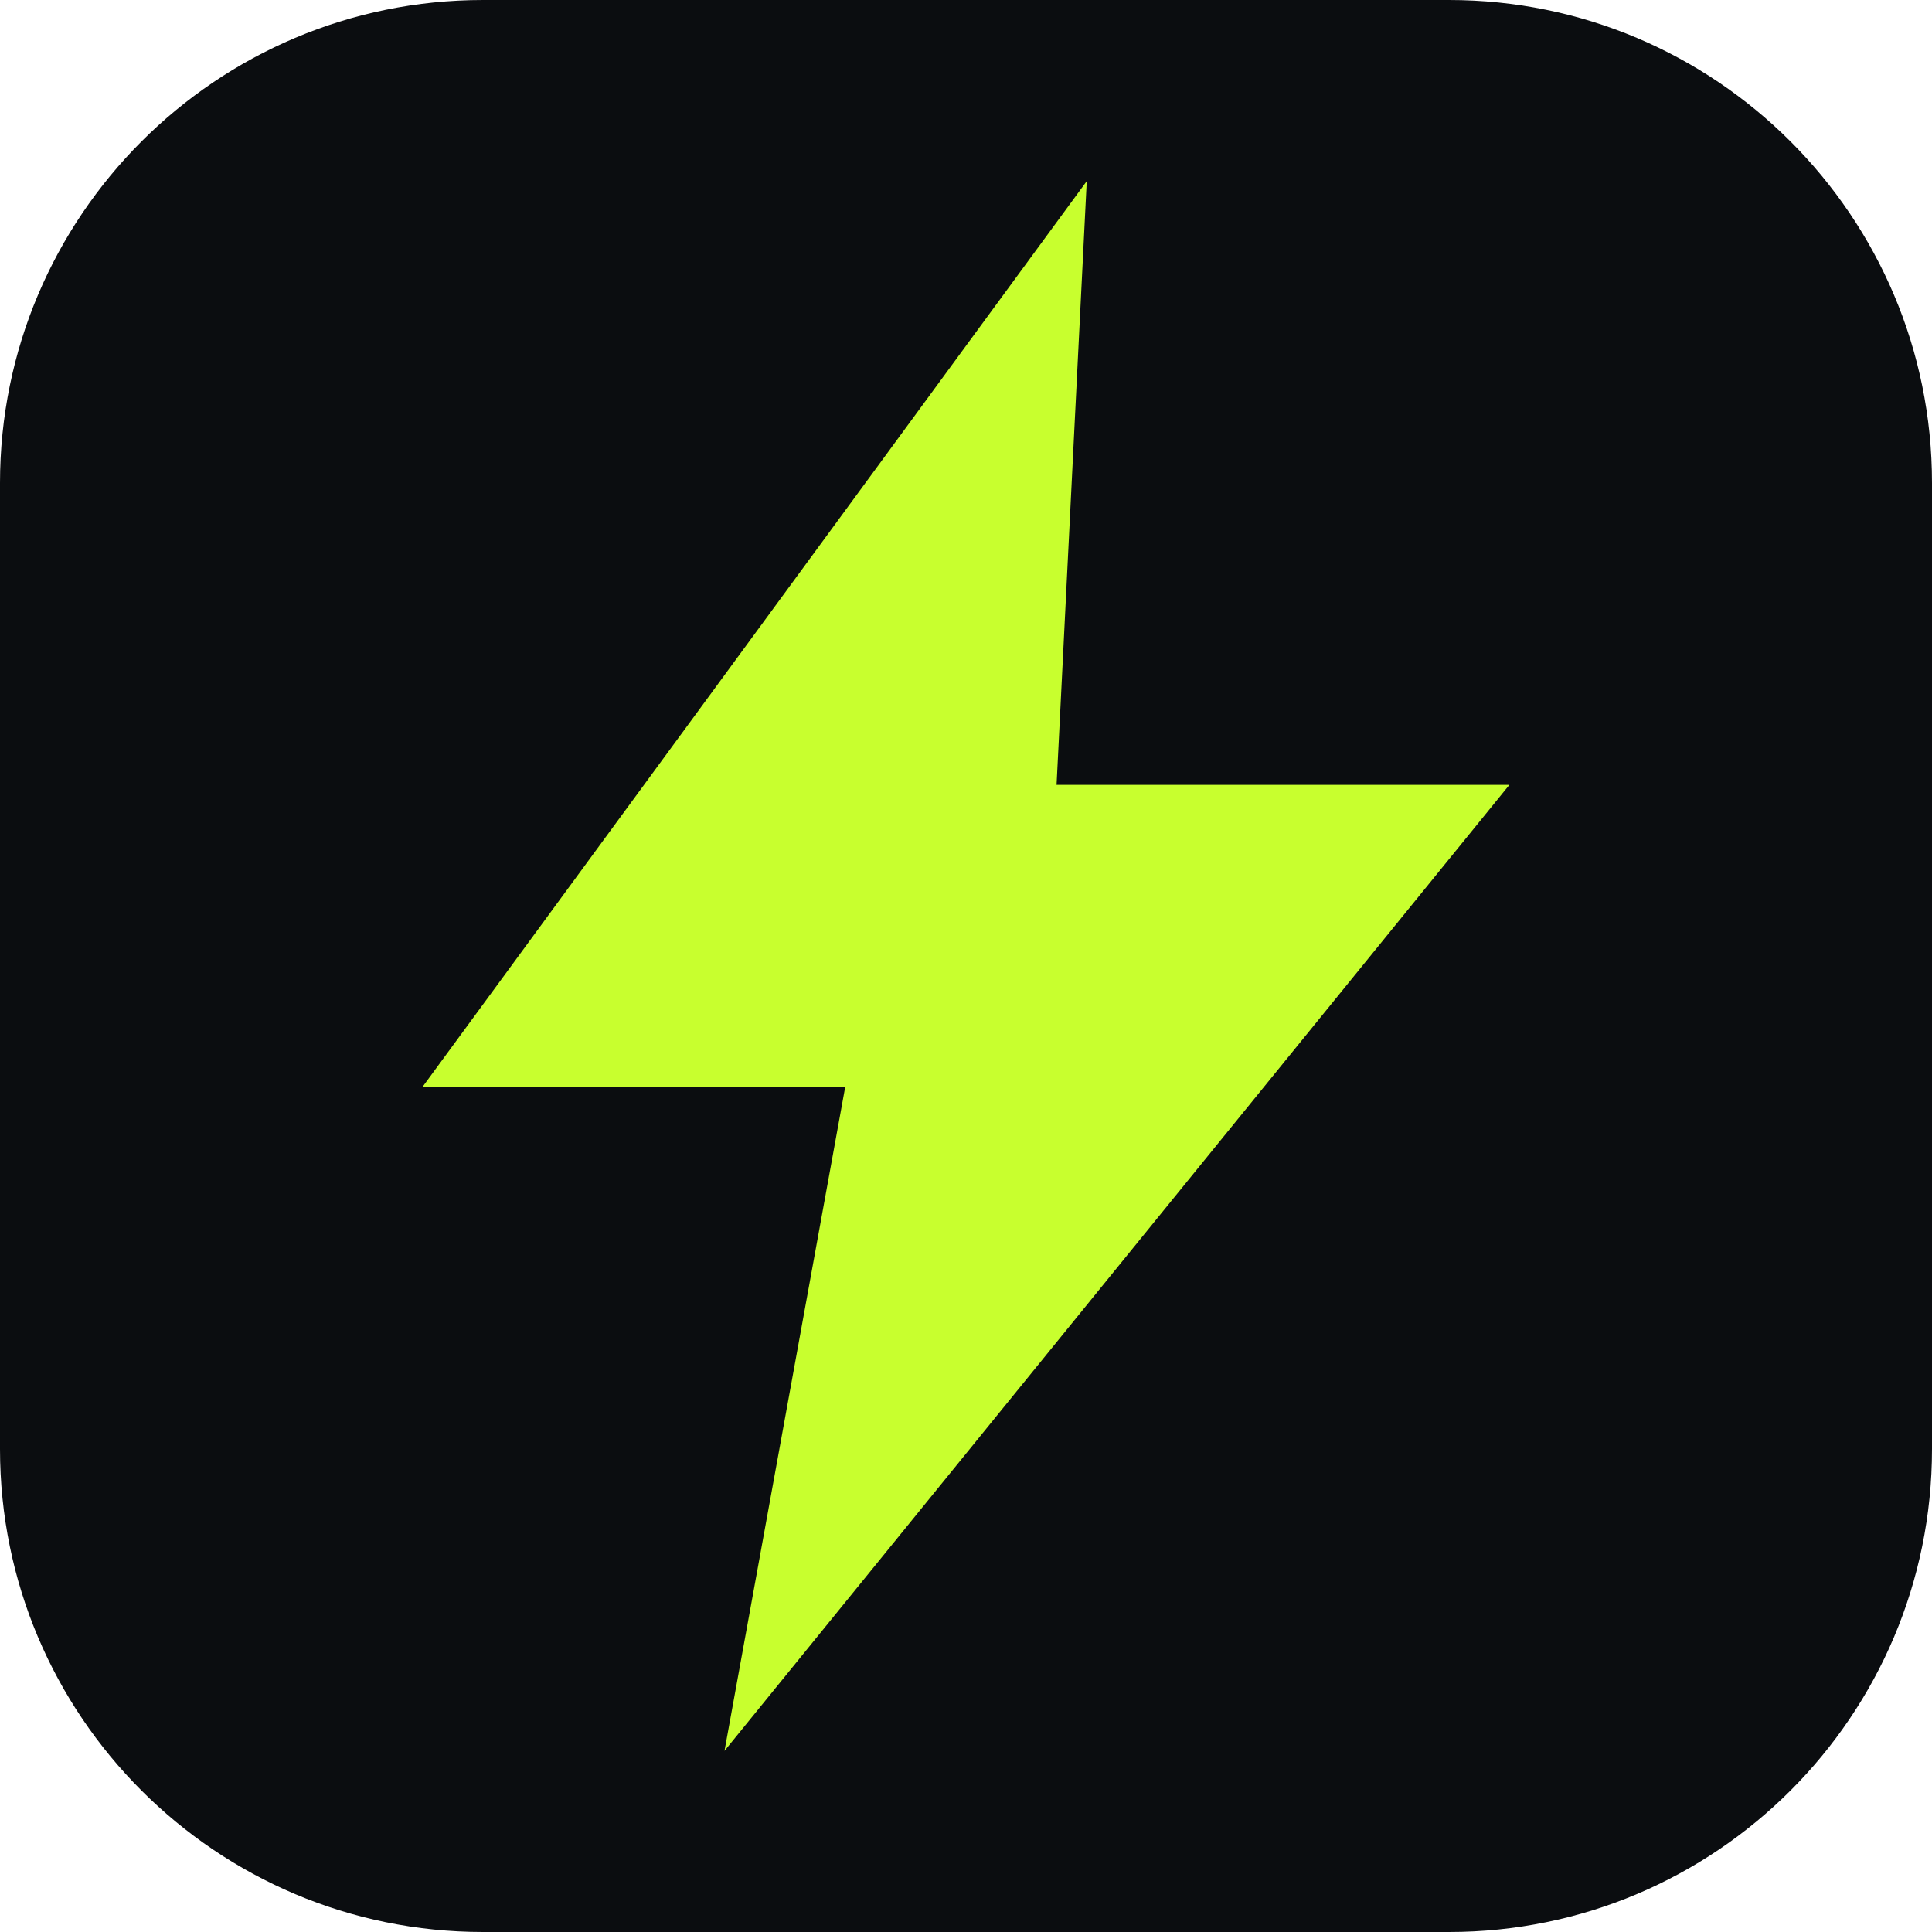
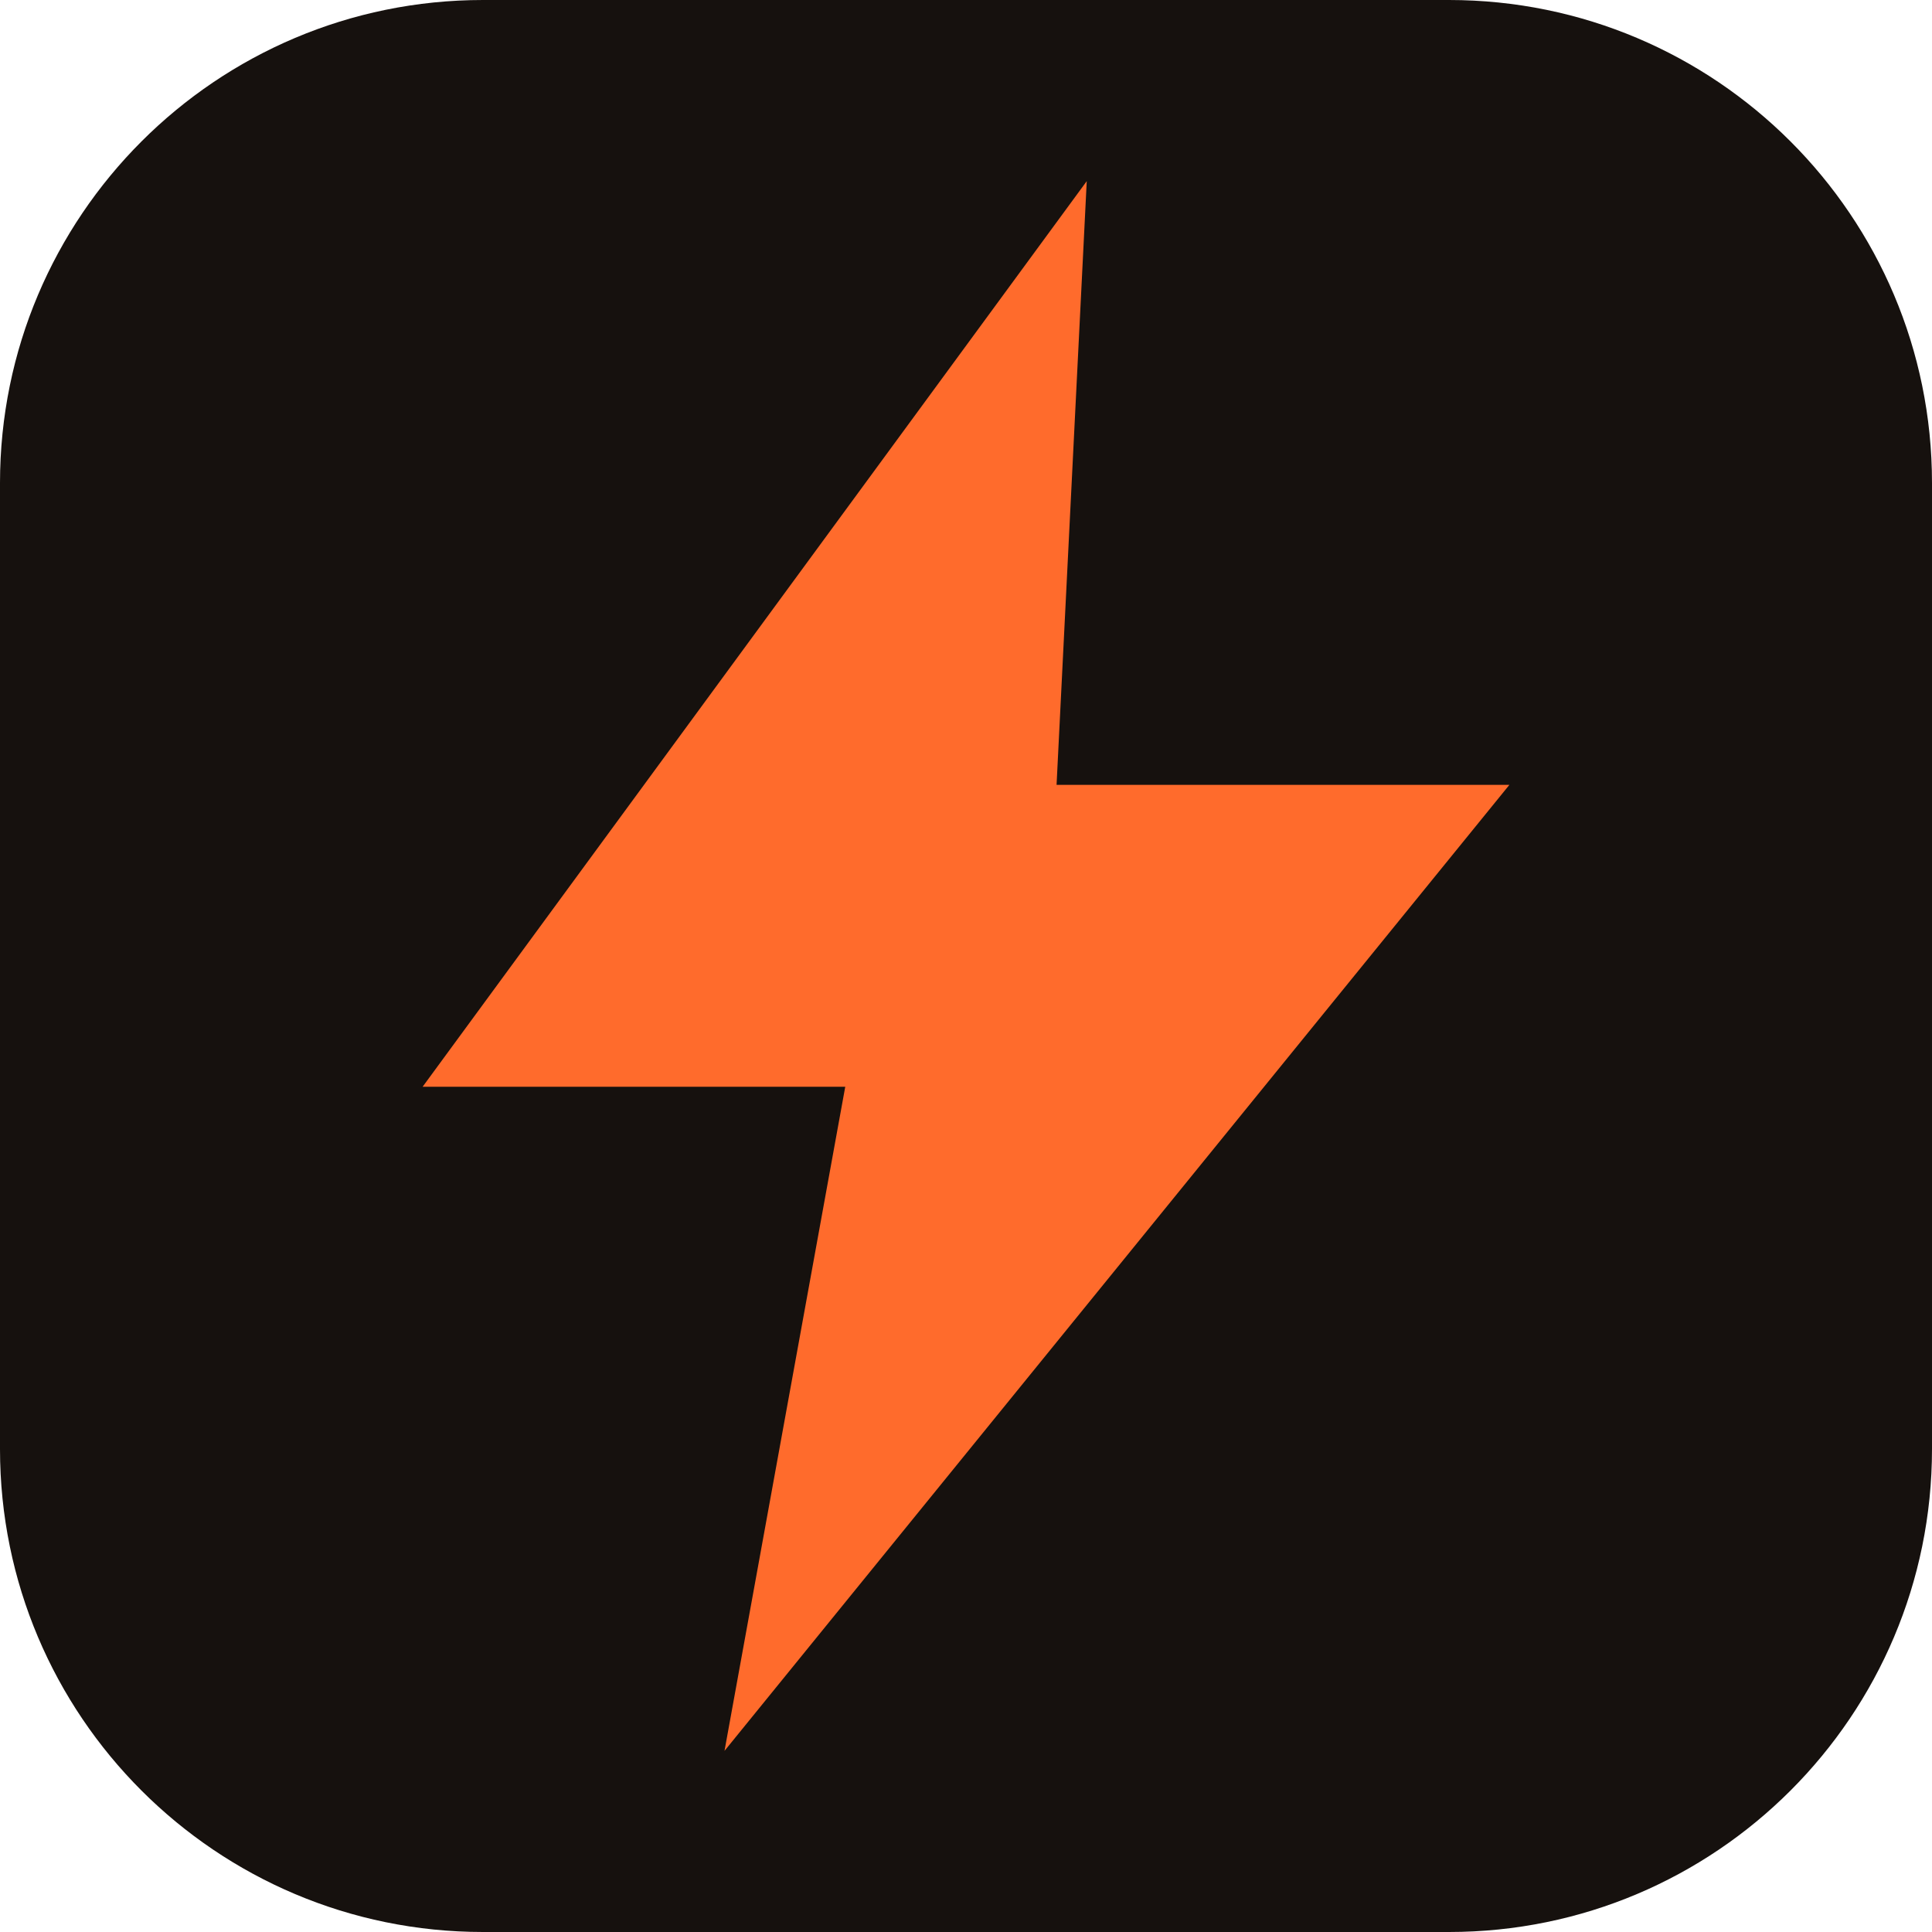
<svg xmlns="http://www.w3.org/2000/svg" viewBox="0 0 64 64">
-   <rect width="64" height="64" rx="16" fill="#0b0d10" />
-   <path d="M36 6 14 36h14l-4 22 26-32H35z" fill="#c8ff2e" />
+   <rect width="64" height="64" rx="16" fill="#16110e" />
+   <path d="M36 6 14 36h14l-4 22 26-32H35z" fill="#ff6b2c" />
</svg>
